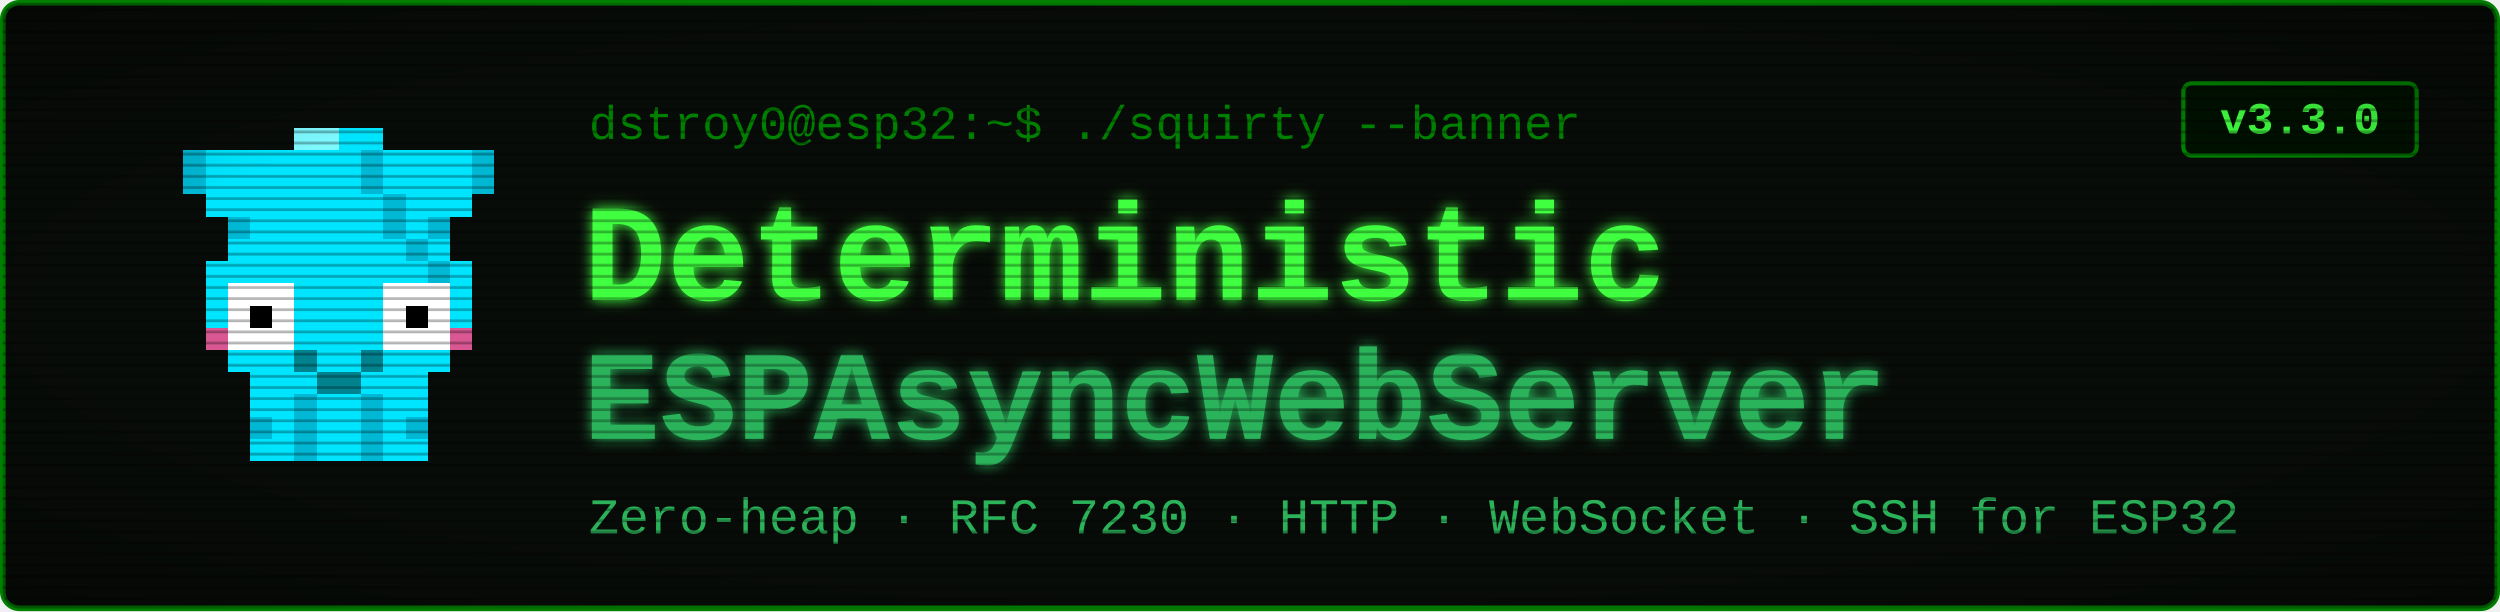
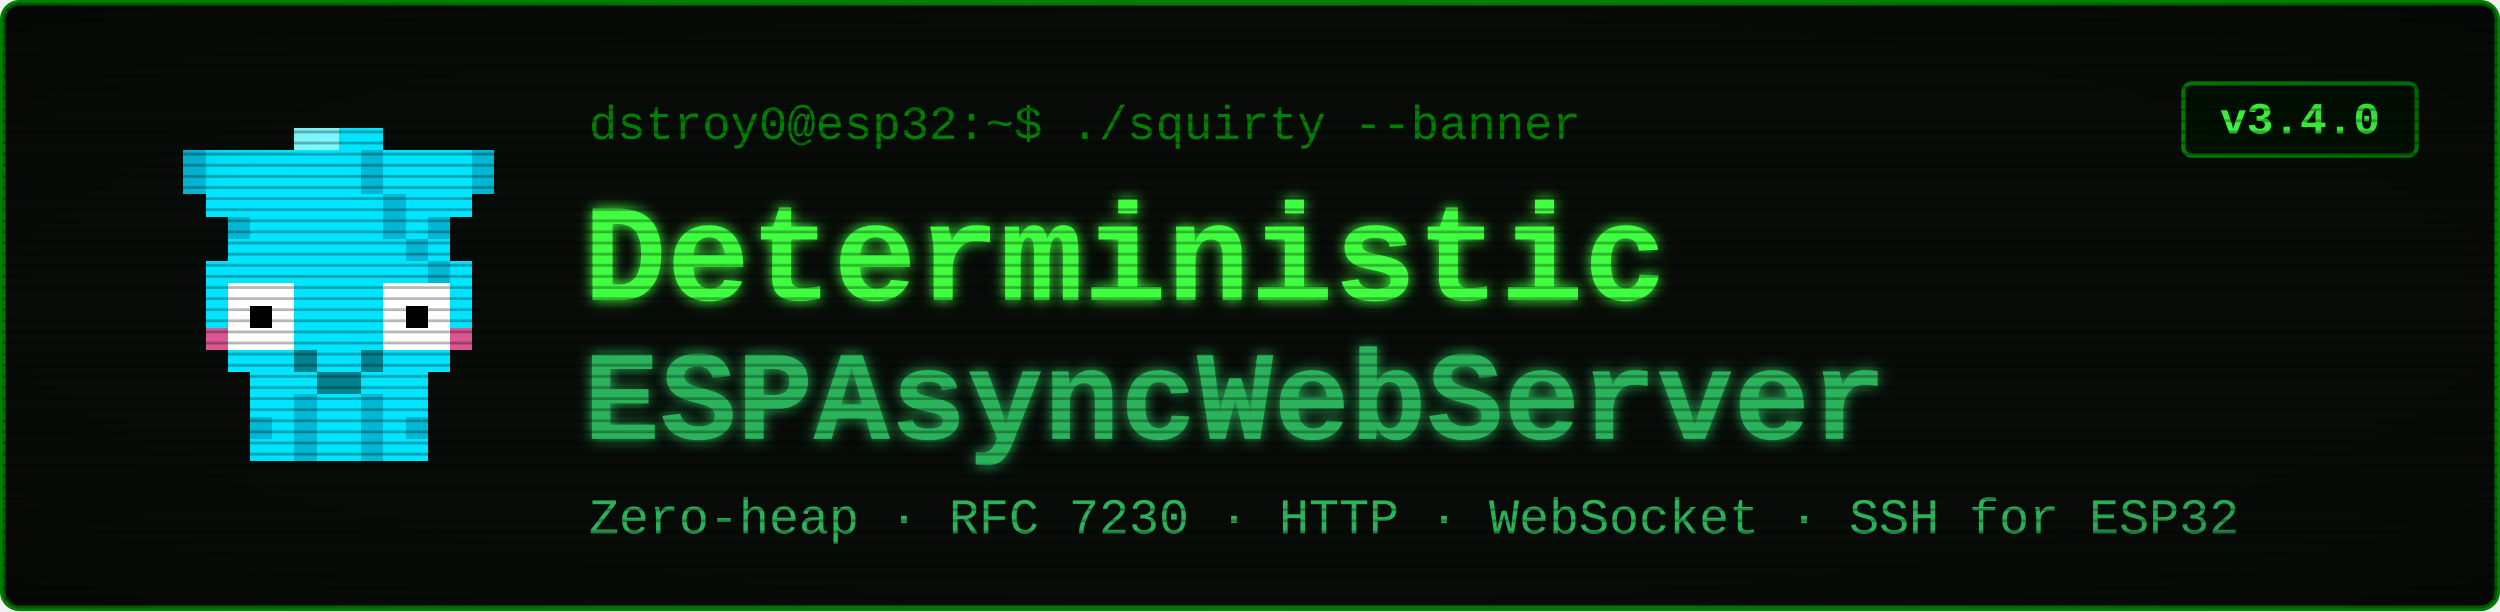
<svg xmlns="http://www.w3.org/2000/svg" viewBox="0 0 900 220" width="900" height="220" font-family="'Courier New', ui-monospace, monospace">
  <defs>
    <filter id="glow" x="-40%" y="-40%" width="180%" height="180%">
      <feGaussianBlur stdDeviation="2.4" result="b" />
      <feMerge>
        <feMergeNode in="b" />
        <feMergeNode in="SourceGraphic" />
      </feMerge>
    </filter>
    <pattern id="scan" width="4" height="4" patternUnits="userSpaceOnUse">
      <rect width="4" height="1" y="3" fill="#000000" opacity="0.28" />
    </pattern>
    <radialGradient id="vig" cx="50%" cy="50%" r="78%">
      <stop offset="58%" stop-color="#000000" stop-opacity="0" />
      <stop offset="100%" stop-color="#000000" stop-opacity="0.45" />
    </radialGradient>
  </defs>
  <rect x="1" y="1" width="898" height="218" rx="6" fill="#080c08" stroke="#008000" stroke-width="2" />
  <g transform="translate(58,46) scale(8)" shape-rendering="crispEdges">
    <rect x="1" y="1" width="4" height="1" fill="#00e5ff" />
    <rect x="1" y="2" width="4" height="1" fill="#00e5ff" />
    <rect x="2" y="3" width="2" height="1" fill="#00e5ff" />
    <rect x="3" y="4" width="1" height="1" fill="#00e5ff" />
    <rect x="1" y="1" width="1" height="2" fill="#00b8d4" />
    <rect x="3" y="4" width="1" height="1" fill="#00b8d4" />
    <rect x="11" y="1" width="4" height="1" fill="#00e5ff" />
    <rect x="11" y="2" width="4" height="1" fill="#00e5ff" />
    <rect x="12" y="3" width="2" height="1" fill="#00e5ff" />
    <rect x="12" y="4" width="1" height="1" fill="#00e5ff" />
    <rect x="14" y="1" width="1" height="2" fill="#00b8d4" />
    <rect x="12" y="4" width="1" height="1" fill="#00b8d4" />
    <rect x="6" y="0" width="4" height="1" fill="#00e5ff" />
    <rect x="5" y="1" width="6" height="1" fill="#00e5ff" />
    <rect x="5" y="2" width="6" height="1" fill="#00e5ff" />
    <rect x="4" y="3" width="8" height="1" fill="#00e5ff" />
    <rect x="4" y="4" width="8" height="1" fill="#00e5ff" />
    <rect x="3" y="5" width="10" height="1" fill="#00e5ff" />
    <rect x="2" y="6" width="12" height="1" fill="#00e5ff" />
    <rect x="2" y="7" width="1" height="3" fill="#00e5ff" />
    <rect x="6" y="7" width="4" height="3" fill="#00e5ff" />
    <rect x="13" y="7" width="1" height="3" fill="#00e5ff" />
    <rect x="3" y="7" width="3" height="3" fill="#ffffff" />
    <rect x="10" y="7" width="3" height="3" fill="#ffffff" />
    <rect x="4" y="8" width="1" height="1" fill="#000000" />
    <rect x="11" y="8" width="1" height="1" fill="#000000" />
    <rect x="2" y="9" width="1" height="1" fill="#ff4081" opacity="0.85" />
    <rect x="13" y="9" width="1" height="1" fill="#ff4081" opacity="0.85" />
    <rect x="3" y="10" width="10" height="1" fill="#00e5ff" />
    <rect x="4" y="11" width="8" height="1" fill="#00e5ff" />
    <rect x="4" y="12" width="2" height="3" fill="#00e5ff" />
    <rect x="4" y="13" width="1" height="1" fill="#00b8d4" />
    <rect x="6" y="12" width="1" height="3" fill="#00b8d4" />
    <rect x="7" y="12" width="1" height="3" fill="#00e5ff" />
    <rect x="8" y="12" width="1" height="3" fill="#00e5ff" />
    <rect x="9" y="12" width="1" height="3" fill="#00b8d4" />
    <rect x="10" y="12" width="2" height="3" fill="#00e5ff" />
    <rect x="11" y="13" width="1" height="1" fill="#00b8d4" />
    <rect x="9" y="1" width="1" height="1" fill="#00b8d4" />
    <rect x="9" y="2" width="1" height="1" fill="#00b8d4" />
    <rect x="10" y="3" width="1" height="1" fill="#00b8d4" />
    <rect x="10" y="4" width="1" height="1" fill="#00b8d4" />
    <rect x="11" y="5" width="1" height="1" fill="#00b8d4" />
    <rect x="12" y="6" width="1" height="1" fill="#00b8d4" />
    <rect x="6" y="0" width="2" height="1" fill="#7df9ff" />
    <rect x="6" y="10" width="1" height="1" fill="#00838f" />
    <rect x="9" y="10" width="1" height="1" fill="#00838f" />
    <rect x="7" y="11" width="2" height="1" fill="#00838f" />
  </g>
  <text x="212" y="50" font-size="17" fill="#008000">dstroy0@esp32:~$ ./squirty --banner</text>
  <text x="210" y="108" font-size="50" font-weight="700" fill="#40ff40" filter="url(#glow)">Deterministic</text>
  <text x="210" y="158" font-size="46" font-weight="700" fill="#2bb35a" filter="url(#glow)">ESPAsyncWebServer</text>
  <text x="212" y="192" font-size="18" fill="#2bb35a">Zero-heap · RFC 7230 · HTTP · WebSocket · SSH for ESP32</text>
  <rect x="786" y="30" width="84" height="26" rx="3" fill="#001100" stroke="#008000" stroke-width="1.5" />
-   <text x="828" y="48" font-size="16" font-weight="700" fill="#40ff40" text-anchor="middle">v3.3.0</text>
+   <text x="828" y="48" font-size="16" font-weight="700" fill="#40ff40" text-anchor="middle">v3.4.0</text>
  <rect x="1" y="1" width="898" height="218" rx="6" fill="url(#scan)" />
  <rect x="1" y="1" width="898" height="218" rx="6" fill="url(#vig)" />
</svg>
